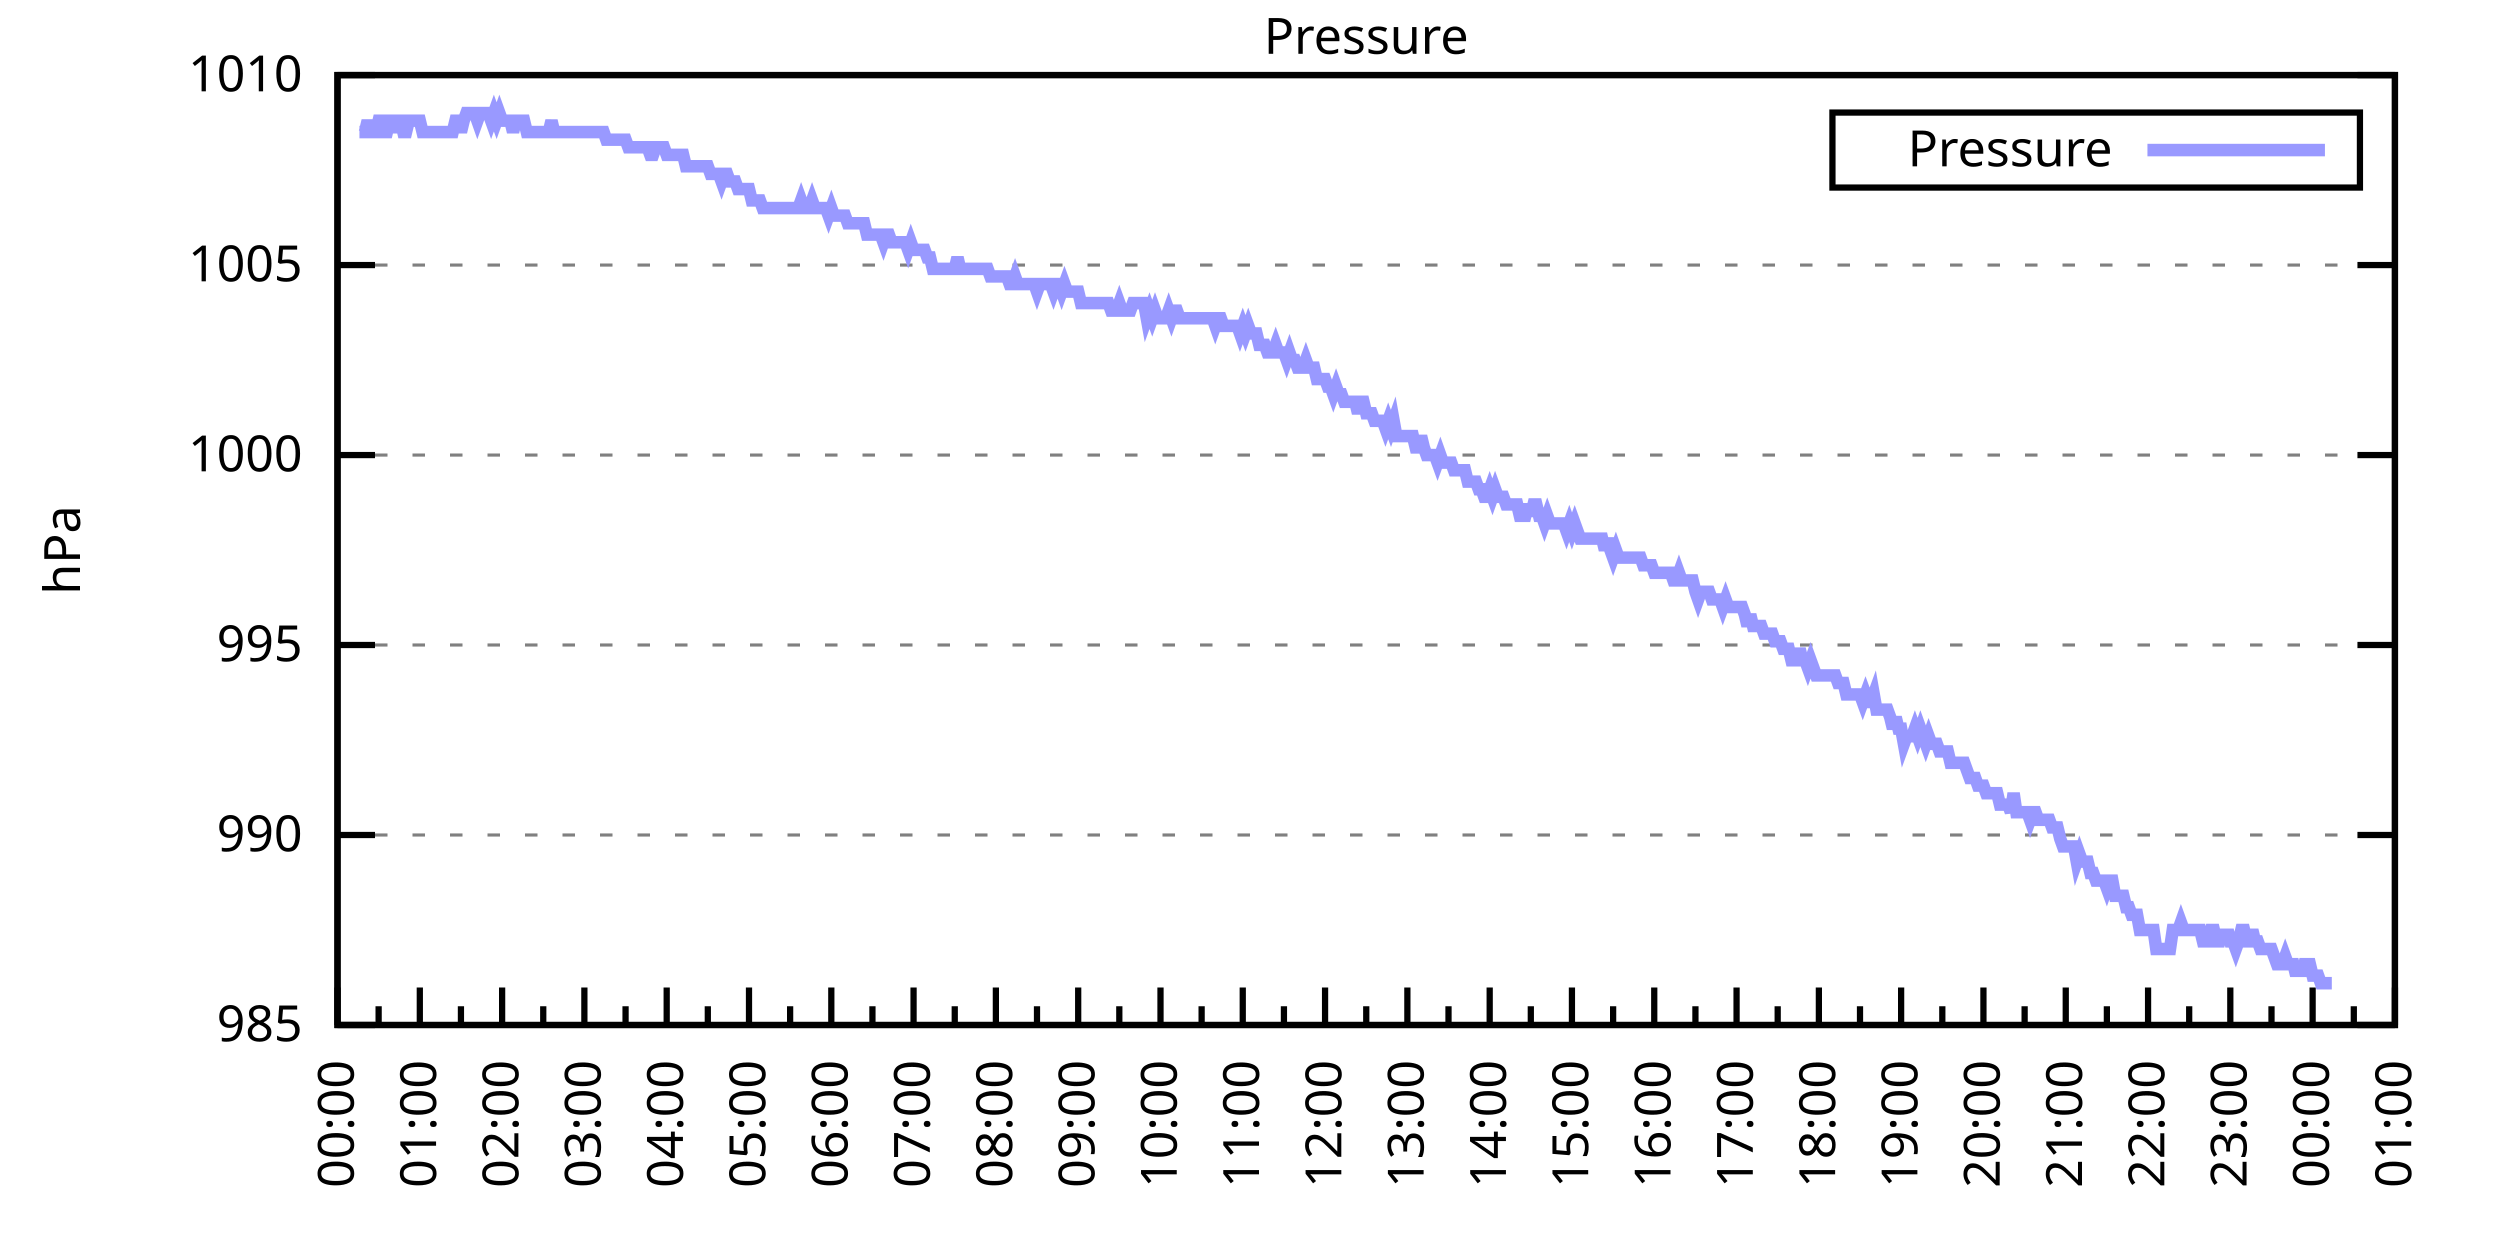
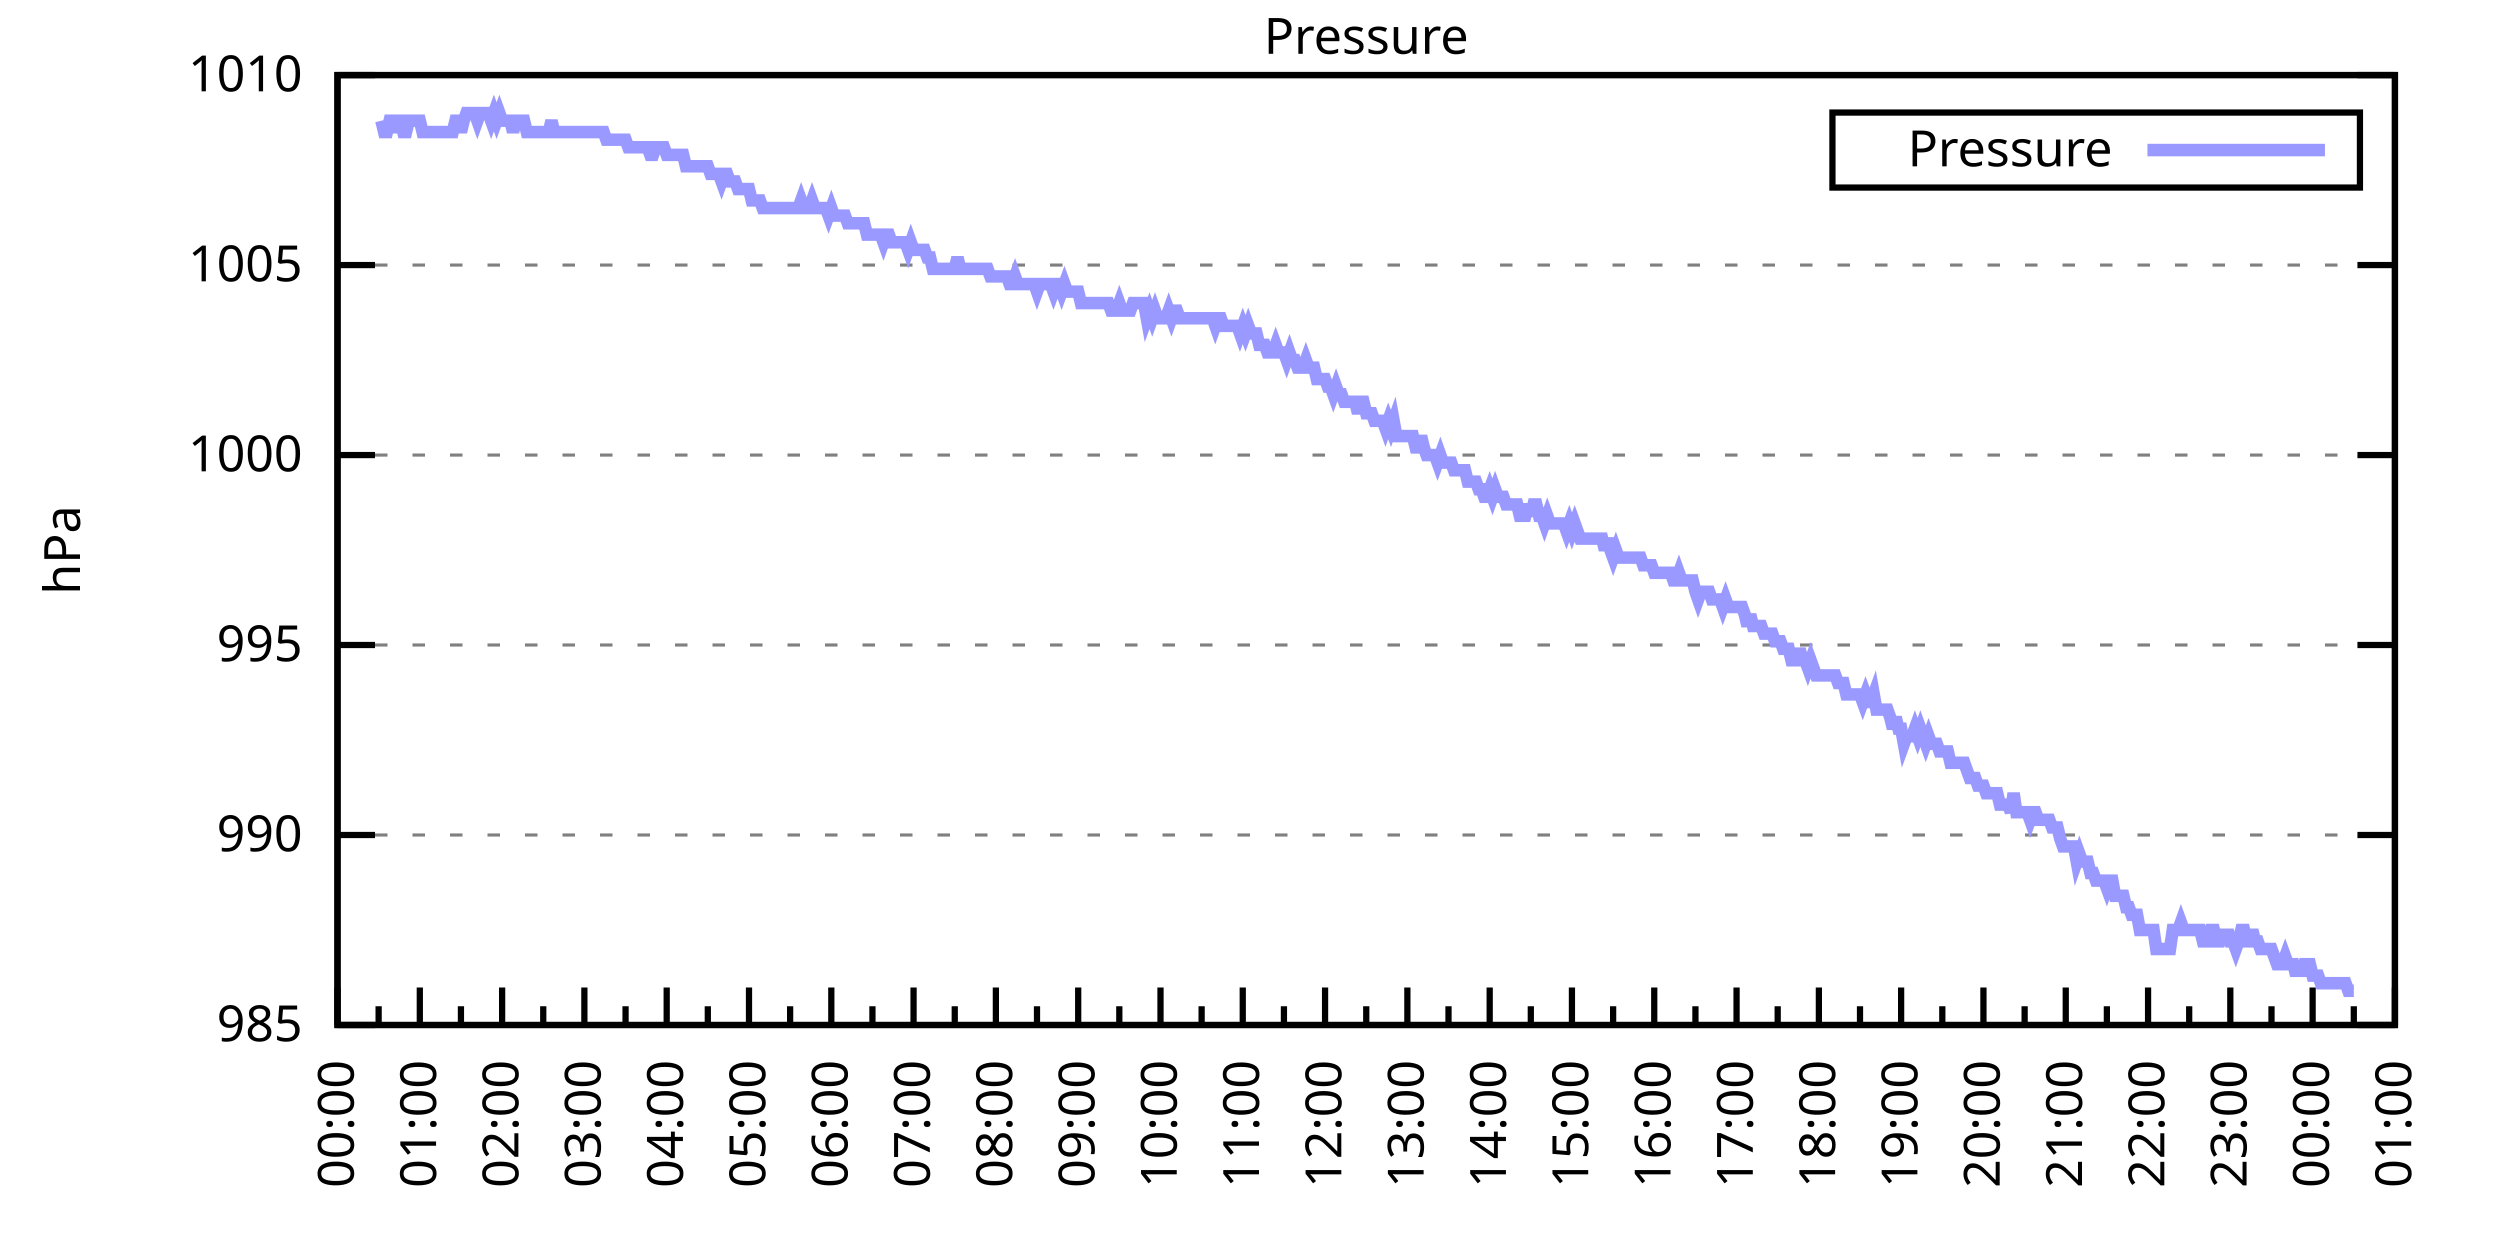
<svg xmlns="http://www.w3.org/2000/svg" xmlns:xlink="http://www.w3.org/1999/xlink" width="400" height="200" viewBox="0 0 400 200">
  <g id="gnuplot_canvas">
    <rect x="0" y="0" width="400" height="200" fill="none" />
    <defs>
      <circle id="gpDot" r="0.5" stroke-width="0.5" stroke="currentColor" />
      <path id="gpPt0" stroke-width="0.333" stroke="currentColor" d="M-1,0 h2 M0,-1 v2" />
      <path id="gpPt1" stroke-width="0.333" stroke="currentColor" d="M-1,-1 L1,1 M1,-1 L-1,1" />
      <path id="gpPt2" stroke-width="0.333" stroke="currentColor" d="M-1,0 L1,0 M0,-1 L0,1 M-1,-1 L1,1 M-1,1 L1,-1" />
      <rect id="gpPt3" stroke-width="0.333" stroke="currentColor" x="-1" y="-1" width="2" height="2" />
      <rect id="gpPt4" stroke-width="0.333" stroke="currentColor" fill="currentColor" x="-1" y="-1" width="2" height="2" />
      <circle id="gpPt5" stroke-width="0.333" stroke="currentColor" cx="0" cy="0" r="1" />
      <use xlink:href="#gpPt5" id="gpPt6" fill="currentColor" stroke="none" />
      <path id="gpPt7" stroke-width="0.333" stroke="currentColor" d="M0,-1.33 L-1.33,0.67 L1.33,0.67 z" />
      <use xlink:href="#gpPt7" id="gpPt8" fill="currentColor" stroke="none" />
      <use xlink:href="#gpPt7" id="gpPt9" stroke="currentColor" transform="rotate(180)" />
      <use xlink:href="#gpPt9" id="gpPt10" fill="currentColor" stroke="none" />
      <use xlink:href="#gpPt3" id="gpPt11" stroke="currentColor" transform="rotate(45)" />
      <use xlink:href="#gpPt11" id="gpPt12" fill="currentColor" stroke="none" />
      <path id="gpPt13" stroke-width="0.333" stroke="currentColor" d="M0,1.330 L1.265,0.411 L0.782,-1.067 L-0.782,-1.076 L-1.265,0.411 z" />
      <use xlink:href="#gpPt13" id="gpPt14" fill="currentColor" stroke="none" />
      <filter id="textbox" filterUnits="objectBoundingBox" x="0" y="0" height="1" width="1">
        <feFlood flood-color="white" flood-opacity="1" result="bgnd" />
        <feComposite in="SourceGraphic" in2="bgnd" operator="atop" />
      </filter>
      <filter id="greybox" filterUnits="objectBoundingBox" x="0" y="0" height="1" width="1">
        <feFlood flood-color="lightgrey" flood-opacity="1" result="grey" />
        <feComposite in="SourceGraphic" in2="grey" operator="atop" />
      </filter>
    </defs>
    <g fill="none" color="white" stroke="currentColor" stroke-width="1.00" stroke-linecap="butt" stroke-linejoin="miter">
</g>
    <g fill="none" color="black" stroke="currentColor" stroke-width="1.00" stroke-linecap="butt" stroke-linejoin="miter">
      <g stroke="none" shape-rendering="crispEdges">
        <polygon fill="rgb(255, 255, 255)" points="54.00,164.00 383.18,164.00 383.18,12.02 54.00,12.02 " />
      </g>
    </g>
    <g fill="none" color="black" stroke="currentColor" stroke-width="1.00" stroke-linecap="butt" stroke-linejoin="miter">
</g>
    <g fill="none" color="black" stroke="black" stroke-width="0.50" stroke-linecap="butt" stroke-linejoin="miter">
</g>
    <g fill="none" color="gray" stroke="currentColor" stroke-width="0.50" stroke-linecap="butt" stroke-linejoin="miter">
      <path stroke="gray" stroke-dasharray="2,4" class="gridline" d="M54.00,164.00 L383.19,164.00  " />
    </g>
    <g fill="none" color="gray" stroke="gray" stroke-width="1.00" stroke-linecap="butt" stroke-linejoin="miter">
</g>
    <g fill="none" color="black" stroke="currentColor" stroke-width="1.00" stroke-linecap="butt" stroke-linejoin="miter">
      <path stroke="black" d="M54.00,164.00 L60.00,164.00 M383.19,164.00 L377.19,164.00  " />
      <g transform="translate(48.40,166.60)" stroke="none" fill="black" font-family="Sans" font-size="8.00" text-anchor="end">
        <text>
          <tspan font-family="Sans"> 985</tspan>
        </text>
      </g>
    </g>
    <g fill="none" color="black" stroke="currentColor" stroke-width="1.00" stroke-linecap="butt" stroke-linejoin="miter">
</g>
    <g fill="none" color="black" stroke="black" stroke-width="0.50" stroke-linecap="butt" stroke-linejoin="miter">
</g>
    <g fill="none" color="gray" stroke="currentColor" stroke-width="0.50" stroke-linecap="butt" stroke-linejoin="miter">
      <path stroke="gray" stroke-dasharray="2,4" class="gridline" d="M54.00,133.60 L383.19,133.60  " />
    </g>
    <g fill="none" color="gray" stroke="gray" stroke-width="1.00" stroke-linecap="butt" stroke-linejoin="miter">
</g>
    <g fill="none" color="black" stroke="currentColor" stroke-width="1.00" stroke-linecap="butt" stroke-linejoin="miter">
      <path stroke="black" d="M54.00,133.60 L60.00,133.60 M383.19,133.60 L377.19,133.60  " />
      <g transform="translate(48.40,136.20)" stroke="none" fill="black" font-family="Sans" font-size="8.00" text-anchor="end">
        <text>
          <tspan font-family="Sans"> 990</tspan>
        </text>
      </g>
    </g>
    <g fill="none" color="black" stroke="currentColor" stroke-width="1.00" stroke-linecap="butt" stroke-linejoin="miter">
</g>
    <g fill="none" color="black" stroke="black" stroke-width="0.50" stroke-linecap="butt" stroke-linejoin="miter">
</g>
    <g fill="none" color="gray" stroke="currentColor" stroke-width="0.50" stroke-linecap="butt" stroke-linejoin="miter">
      <path stroke="gray" stroke-dasharray="2,4" class="gridline" d="M54.00,103.20 L383.19,103.20  " />
    </g>
    <g fill="none" color="gray" stroke="gray" stroke-width="1.00" stroke-linecap="butt" stroke-linejoin="miter">
</g>
    <g fill="none" color="black" stroke="currentColor" stroke-width="1.00" stroke-linecap="butt" stroke-linejoin="miter">
      <path stroke="black" d="M54.00,103.20 L60.00,103.20 M383.19,103.20 L377.19,103.20  " />
      <g transform="translate(48.40,105.80)" stroke="none" fill="black" font-family="Sans" font-size="8.00" text-anchor="end">
        <text>
          <tspan font-family="Sans"> 995</tspan>
        </text>
      </g>
    </g>
    <g fill="none" color="black" stroke="currentColor" stroke-width="1.00" stroke-linecap="butt" stroke-linejoin="miter">
</g>
    <g fill="none" color="black" stroke="black" stroke-width="0.50" stroke-linecap="butt" stroke-linejoin="miter">
</g>
    <g fill="none" color="gray" stroke="currentColor" stroke-width="0.50" stroke-linecap="butt" stroke-linejoin="miter">
      <path stroke="gray" stroke-dasharray="2,4" class="gridline" d="M54.00,72.81 L383.19,72.81  " />
    </g>
    <g fill="none" color="gray" stroke="gray" stroke-width="1.00" stroke-linecap="butt" stroke-linejoin="miter">
</g>
    <g fill="none" color="black" stroke="currentColor" stroke-width="1.00" stroke-linecap="butt" stroke-linejoin="miter">
      <path stroke="black" d="M54.00,72.81 L60.00,72.81 M383.19,72.81 L377.19,72.81  " />
      <g transform="translate(48.40,75.41)" stroke="none" fill="black" font-family="Sans" font-size="8.00" text-anchor="end">
        <text>
          <tspan font-family="Sans"> 1000</tspan>
        </text>
      </g>
    </g>
    <g fill="none" color="black" stroke="currentColor" stroke-width="1.00" stroke-linecap="butt" stroke-linejoin="miter">
</g>
    <g fill="none" color="black" stroke="black" stroke-width="0.50" stroke-linecap="butt" stroke-linejoin="miter">
</g>
    <g fill="none" color="gray" stroke="currentColor" stroke-width="0.50" stroke-linecap="butt" stroke-linejoin="miter">
      <path stroke="gray" stroke-dasharray="2,4" class="gridline" d="M54.00,42.41 L383.19,42.41  " />
    </g>
    <g fill="none" color="gray" stroke="gray" stroke-width="1.00" stroke-linecap="butt" stroke-linejoin="miter">
</g>
    <g fill="none" color="black" stroke="currentColor" stroke-width="1.00" stroke-linecap="butt" stroke-linejoin="miter">
      <path stroke="black" d="M54.00,42.41 L60.00,42.41 M383.19,42.41 L377.19,42.41  " />
      <g transform="translate(48.40,45.01)" stroke="none" fill="black" font-family="Sans" font-size="8.00" text-anchor="end">
        <text>
          <tspan font-family="Sans"> 1005</tspan>
        </text>
      </g>
    </g>
    <g fill="none" color="black" stroke="currentColor" stroke-width="1.00" stroke-linecap="butt" stroke-linejoin="miter">
</g>
    <g fill="none" color="black" stroke="black" stroke-width="0.50" stroke-linecap="butt" stroke-linejoin="miter">
</g>
    <g fill="none" color="gray" stroke="currentColor" stroke-width="0.50" stroke-linecap="butt" stroke-linejoin="miter">
      <path stroke="gray" stroke-dasharray="2,4" class="gridline" d="M54.00,12.01 L383.19,12.01  " />
    </g>
    <g fill="none" color="gray" stroke="gray" stroke-width="1.00" stroke-linecap="butt" stroke-linejoin="miter">
</g>
    <g fill="none" color="black" stroke="currentColor" stroke-width="1.00" stroke-linecap="butt" stroke-linejoin="miter">
      <path stroke="black" d="M54.00,12.01 L60.00,12.01 M383.19,12.01 L377.19,12.01  " />
      <g transform="translate(48.40,14.61)" stroke="none" fill="black" font-family="Sans" font-size="8.00" text-anchor="end">
        <text>
          <tspan font-family="Sans"> 1010</tspan>
        </text>
      </g>
    </g>
    <g fill="none" color="black" stroke="currentColor" stroke-width="1.00" stroke-linecap="butt" stroke-linejoin="miter">
      <path stroke="black" d="M54.00,164.00 L54.00,158.00  " />
      <g transform="translate(56.60,169.60) rotate(270)" stroke="none" fill="black" font-family="Sans" font-size="8.00" text-anchor="end">
        <text>
          <tspan font-family="Sans">00:00</tspan>
        </text>
      </g>
    </g>
    <g fill="none" color="black" stroke="currentColor" stroke-width="1.00" stroke-linecap="butt" stroke-linejoin="miter">
      <path stroke="black" d="M60.58,164.00 L60.58,161.00 M67.17,164.00 L67.17,158.00  " />
      <g transform="translate(69.77,169.60) rotate(270)" stroke="none" fill="black" font-family="Sans" font-size="8.00" text-anchor="end">
        <text>
          <tspan font-family="Sans">01:00</tspan>
        </text>
      </g>
    </g>
    <g fill="none" color="black" stroke="currentColor" stroke-width="1.00" stroke-linecap="butt" stroke-linejoin="miter">
      <path stroke="black" d="M73.75,164.00 L73.75,161.00 M80.34,164.00 L80.34,158.00  " />
      <g transform="translate(82.94,169.60) rotate(270)" stroke="none" fill="black" font-family="Sans" font-size="8.00" text-anchor="end">
        <text>
          <tspan font-family="Sans">02:00</tspan>
        </text>
      </g>
    </g>
    <g fill="none" color="black" stroke="currentColor" stroke-width="1.00" stroke-linecap="butt" stroke-linejoin="miter">
      <path stroke="black" d="M86.92,164.00 L86.92,161.00 M93.50,164.00 L93.50,158.00  " />
      <g transform="translate(96.10,169.60) rotate(270)" stroke="none" fill="black" font-family="Sans" font-size="8.00" text-anchor="end">
        <text>
          <tspan font-family="Sans">03:00</tspan>
        </text>
      </g>
    </g>
    <g fill="none" color="black" stroke="currentColor" stroke-width="1.00" stroke-linecap="butt" stroke-linejoin="miter">
      <path stroke="black" d="M100.09,164.00 L100.09,161.00 M106.67,164.00 L106.67,158.00  " />
      <g transform="translate(109.27,169.60) rotate(270)" stroke="none" fill="black" font-family="Sans" font-size="8.00" text-anchor="end">
        <text>
          <tspan font-family="Sans">04:00</tspan>
        </text>
      </g>
    </g>
    <g fill="none" color="black" stroke="currentColor" stroke-width="1.00" stroke-linecap="butt" stroke-linejoin="miter">
      <path stroke="black" d="M113.25,164.00 L113.25,161.00 M119.84,164.00 L119.84,158.00  " />
      <g transform="translate(122.44,169.60) rotate(270)" stroke="none" fill="black" font-family="Sans" font-size="8.00" text-anchor="end">
        <text>
          <tspan font-family="Sans">05:00</tspan>
        </text>
      </g>
    </g>
    <g fill="none" color="black" stroke="currentColor" stroke-width="1.00" stroke-linecap="butt" stroke-linejoin="miter">
      <path stroke="black" d="M126.42,164.00 L126.42,161.00 M133.01,164.00 L133.01,158.00  " />
      <g transform="translate(135.61,169.60) rotate(270)" stroke="none" fill="black" font-family="Sans" font-size="8.00" text-anchor="end">
        <text>
          <tspan font-family="Sans">06:00</tspan>
        </text>
      </g>
    </g>
    <g fill="none" color="black" stroke="currentColor" stroke-width="1.00" stroke-linecap="butt" stroke-linejoin="miter">
      <path stroke="black" d="M139.59,164.00 L139.59,161.00 M146.17,164.00 L146.17,158.00  " />
      <g transform="translate(148.77,169.60) rotate(270)" stroke="none" fill="black" font-family="Sans" font-size="8.00" text-anchor="end">
        <text>
          <tspan font-family="Sans">07:00</tspan>
        </text>
      </g>
    </g>
    <g fill="none" color="black" stroke="currentColor" stroke-width="1.00" stroke-linecap="butt" stroke-linejoin="miter">
      <path stroke="black" d="M152.76,164.00 L152.76,161.00 M159.34,164.00 L159.34,158.00  " />
      <g transform="translate(161.94,169.60) rotate(270)" stroke="none" fill="black" font-family="Sans" font-size="8.00" text-anchor="end">
        <text>
          <tspan font-family="Sans">08:00</tspan>
        </text>
      </g>
    </g>
    <g fill="none" color="black" stroke="currentColor" stroke-width="1.00" stroke-linecap="butt" stroke-linejoin="miter">
      <path stroke="black" d="M165.92,164.00 L165.92,161.00 M172.51,164.00 L172.51,158.00  " />
      <g transform="translate(175.11,169.60) rotate(270)" stroke="none" fill="black" font-family="Sans" font-size="8.00" text-anchor="end">
        <text>
          <tspan font-family="Sans">09:00</tspan>
        </text>
      </g>
    </g>
    <g fill="none" color="black" stroke="currentColor" stroke-width="1.00" stroke-linecap="butt" stroke-linejoin="miter">
      <path stroke="black" d="M179.09,164.00 L179.09,161.00 M185.68,164.00 L185.68,158.00  " />
      <g transform="translate(188.28,169.60) rotate(270)" stroke="none" fill="black" font-family="Sans" font-size="8.00" text-anchor="end">
        <text>
          <tspan font-family="Sans">10:00</tspan>
        </text>
      </g>
    </g>
    <g fill="none" color="black" stroke="currentColor" stroke-width="1.00" stroke-linecap="butt" stroke-linejoin="miter">
      <path stroke="black" d="M192.26,164.00 L192.26,161.00 M198.84,164.00 L198.84,158.00  " />
      <g transform="translate(201.44,169.60) rotate(270)" stroke="none" fill="black" font-family="Sans" font-size="8.00" text-anchor="end">
        <text>
          <tspan font-family="Sans">11:00</tspan>
        </text>
      </g>
    </g>
    <g fill="none" color="black" stroke="currentColor" stroke-width="1.00" stroke-linecap="butt" stroke-linejoin="miter">
      <path stroke="black" d="M205.43,164.00 L205.43,161.00 M212.01,164.00 L212.01,158.00  " />
      <g transform="translate(214.61,169.60) rotate(270)" stroke="none" fill="black" font-family="Sans" font-size="8.00" text-anchor="end">
        <text>
          <tspan font-family="Sans">12:00</tspan>
        </text>
      </g>
    </g>
    <g fill="none" color="black" stroke="currentColor" stroke-width="1.00" stroke-linecap="butt" stroke-linejoin="miter">
      <path stroke="black" d="M218.60,164.00 L218.60,161.00 M225.18,164.00 L225.18,158.00  " />
      <g transform="translate(227.78,169.60) rotate(270)" stroke="none" fill="black" font-family="Sans" font-size="8.00" text-anchor="end">
        <text>
          <tspan font-family="Sans">13:00</tspan>
        </text>
      </g>
    </g>
    <g fill="none" color="black" stroke="currentColor" stroke-width="1.00" stroke-linecap="butt" stroke-linejoin="miter">
      <path stroke="black" d="M231.76,164.00 L231.76,161.00 M238.35,164.00 L238.35,158.00  " />
      <g transform="translate(240.95,169.60) rotate(270)" stroke="none" fill="black" font-family="Sans" font-size="8.00" text-anchor="end">
        <text>
          <tspan font-family="Sans">14:00</tspan>
        </text>
      </g>
    </g>
    <g fill="none" color="black" stroke="currentColor" stroke-width="1.00" stroke-linecap="butt" stroke-linejoin="miter">
      <path stroke="black" d="M244.93,164.00 L244.93,161.00 M251.51,164.00 L251.51,158.00  " />
      <g transform="translate(254.11,169.60) rotate(270)" stroke="none" fill="black" font-family="Sans" font-size="8.00" text-anchor="end">
        <text>
          <tspan font-family="Sans">15:00</tspan>
        </text>
      </g>
    </g>
    <g fill="none" color="black" stroke="currentColor" stroke-width="1.00" stroke-linecap="butt" stroke-linejoin="miter">
      <path stroke="black" d="M258.10,164.00 L258.10,161.00 M264.68,164.00 L264.68,158.00  " />
      <g transform="translate(267.28,169.60) rotate(270)" stroke="none" fill="black" font-family="Sans" font-size="8.00" text-anchor="end">
        <text>
          <tspan font-family="Sans">16:00</tspan>
        </text>
      </g>
    </g>
    <g fill="none" color="black" stroke="currentColor" stroke-width="1.00" stroke-linecap="butt" stroke-linejoin="miter">
      <path stroke="black" d="M271.27,164.00 L271.27,161.00 M277.85,164.00 L277.85,158.00  " />
      <g transform="translate(280.45,169.60) rotate(270)" stroke="none" fill="black" font-family="Sans" font-size="8.00" text-anchor="end">
        <text>
          <tspan font-family="Sans">17:00</tspan>
        </text>
      </g>
    </g>
    <g fill="none" color="black" stroke="currentColor" stroke-width="1.00" stroke-linecap="butt" stroke-linejoin="miter">
      <path stroke="black" d="M284.43,164.00 L284.43,161.00 M291.02,164.00 L291.02,158.00  " />
      <g transform="translate(293.62,169.60) rotate(270)" stroke="none" fill="black" font-family="Sans" font-size="8.00" text-anchor="end">
        <text>
          <tspan font-family="Sans">18:00</tspan>
        </text>
      </g>
    </g>
    <g fill="none" color="black" stroke="currentColor" stroke-width="1.00" stroke-linecap="butt" stroke-linejoin="miter">
      <path stroke="black" d="M297.60,164.00 L297.60,161.00 M304.18,164.00 L304.18,158.00  " />
      <g transform="translate(306.78,169.60) rotate(270)" stroke="none" fill="black" font-family="Sans" font-size="8.00" text-anchor="end">
        <text>
          <tspan font-family="Sans">19:00</tspan>
        </text>
      </g>
    </g>
    <g fill="none" color="black" stroke="currentColor" stroke-width="1.00" stroke-linecap="butt" stroke-linejoin="miter">
      <path stroke="black" d="M310.77,164.00 L310.77,161.00 M317.35,164.00 L317.35,158.00  " />
      <g transform="translate(319.95,169.60) rotate(270)" stroke="none" fill="black" font-family="Sans" font-size="8.00" text-anchor="end">
        <text>
          <tspan font-family="Sans">20:00</tspan>
        </text>
      </g>
    </g>
    <g fill="none" color="black" stroke="currentColor" stroke-width="1.00" stroke-linecap="butt" stroke-linejoin="miter">
      <path stroke="black" d="M323.94,164.00 L323.94,161.00 M330.52,164.00 L330.52,158.00  " />
      <g transform="translate(333.12,169.60) rotate(270)" stroke="none" fill="black" font-family="Sans" font-size="8.00" text-anchor="end">
        <text>
          <tspan font-family="Sans">21:00</tspan>
        </text>
      </g>
    </g>
    <g fill="none" color="black" stroke="currentColor" stroke-width="1.00" stroke-linecap="butt" stroke-linejoin="miter">
      <path stroke="black" d="M337.10,164.00 L337.10,161.00 M343.69,164.00 L343.69,158.00  " />
      <g transform="translate(346.29,169.60) rotate(270)" stroke="none" fill="black" font-family="Sans" font-size="8.00" text-anchor="end">
        <text>
          <tspan font-family="Sans">22:00</tspan>
        </text>
      </g>
    </g>
    <g fill="none" color="black" stroke="currentColor" stroke-width="1.00" stroke-linecap="butt" stroke-linejoin="miter">
      <path stroke="black" d="M350.27,164.00 L350.27,161.00 M356.85,164.00 L356.85,158.00  " />
      <g transform="translate(359.45,169.60) rotate(270)" stroke="none" fill="black" font-family="Sans" font-size="8.00" text-anchor="end">
        <text>
          <tspan font-family="Sans">23:00</tspan>
        </text>
      </g>
    </g>
    <g fill="none" color="black" stroke="currentColor" stroke-width="1.00" stroke-linecap="butt" stroke-linejoin="miter">
      <path stroke="black" d="M363.44,164.00 L363.44,161.00 M370.02,164.00 L370.02,158.00  " />
      <g transform="translate(372.62,169.60) rotate(270)" stroke="none" fill="black" font-family="Sans" font-size="8.00" text-anchor="end">
        <text>
          <tspan font-family="Sans">00:00</tspan>
        </text>
      </g>
    </g>
    <g fill="none" color="black" stroke="currentColor" stroke-width="1.00" stroke-linecap="butt" stroke-linejoin="miter">
      <path stroke="black" d="M376.61,164.00 L376.61,161.00 M383.19,164.00 L383.19,158.00  " />
      <g transform="translate(385.79,169.60) rotate(270)" stroke="none" fill="black" font-family="Sans" font-size="8.00" text-anchor="end">
        <text>
          <tspan font-family="Sans">01:00</tspan>
        </text>
      </g>
    </g>
    <g fill="none" color="black" stroke="currentColor" stroke-width="1.00" stroke-linecap="butt" stroke-linejoin="miter">
</g>
    <g fill="none" color="black" stroke="currentColor" stroke-width="1.00" stroke-linecap="butt" stroke-linejoin="miter">
      <path stroke="black" d="M54.00,12.01 L54.00,164.00 L383.19,164.00 L383.19,12.01 L54.00,12.01 Z  " />
    </g>
    <g fill="none" color="black" stroke="currentColor" stroke-width="1.00" stroke-linecap="butt" stroke-linejoin="miter">
      <g transform="translate(12.80,88.01) rotate(270)" stroke="none" fill="black" font-family="Sans" font-size="8.00" text-anchor="middle">
        <text>
          <tspan font-family="Sans">hPa</tspan>
        </text>
      </g>
    </g>
    <g fill="none" color="black" stroke="currentColor" stroke-width="1.00" stroke-linecap="butt" stroke-linejoin="miter">
</g>
    <g fill="none" color="black" stroke="currentColor" stroke-width="1.00" stroke-linecap="butt" stroke-linejoin="miter">
      <path stroke="black" d="M293.19,30.01 L293.19,18.01 L377.59,18.01 L377.59,30.01 L293.19,30.01 Z  " />
    </g>
    <g id="Pressure_plot_1">
      <g fill="none" color="white" stroke="black" stroke-width="2.00" stroke-linecap="butt" stroke-linejoin="miter">
</g>
      <g fill="none" color="black" stroke="currentColor" stroke-width="2.00" stroke-linecap="butt" stroke-linejoin="miter">
        <g transform="translate(337.99,26.61)" stroke="none" fill="black" font-family="Sans" font-size="8.00" text-anchor="end">
          <text>
            <tspan font-family="Sans">Pressure</tspan>
          </text>
        </g>
      </g>
      <g fill="none" color="black" stroke="currentColor" stroke-width="2.00" stroke-linecap="butt" stroke-linejoin="miter">
-         <path stroke="rgb(153, 153, 255)" d="M343.59,24.01 L371.99,24.01 M57.51,21.13 L57.95,21.13 L58.39,21.13 L58.83,19.31 L59.27,21.13 L59.71,21.13   L60.14,21.13 L60.58,19.31 L61.02,19.31 L61.46,21.13 L61.90,21.13 L62.34,19.31 L62.78,19.31 L63.22,21.13   L63.66,19.31 L64.10,19.31 L64.53,21.13 L64.97,21.13 L65.41,19.31 L65.85,19.31 L66.29,19.31 L66.73,19.31   L67.17,19.31 L67.61,21.13 L68.05,21.13 L68.48,21.13 L68.92,21.13 L69.36,21.13 L69.80,21.13 L70.24,21.13   L70.68,21.13 L71.12,21.13 L71.56,21.13 L72.00,21.13 L72.43,21.13 L72.87,19.31 L73.31,19.31 L73.75,21.13   L74.19,19.31 L74.63,18.09 L75.07,18.09 L75.51,18.09 L75.95,18.09 L76.38,19.31 L76.82,18.09 L77.26,18.09   L77.70,18.09 L78.14,18.09 L78.58,19.31 L79.02,18.09 L79.46,19.31 L79.90,18.09 L80.34,19.31 L80.77,19.31   L81.21,19.31 L81.65,19.31 L82.09,21.13 L82.53,19.31 L82.97,19.31 L83.41,19.31 L83.85,19.31 L84.29,21.13   L84.72,21.13 L85.16,21.13 L85.60,21.13 L86.04,21.13 L86.48,21.13 L86.92,21.13 L87.36,21.13 L87.80,21.13   L88.24,19.31 L88.67,21.13 L89.11,21.13 L89.55,21.13 L89.99,21.13 L90.43,21.13 L90.87,21.13 L91.31,21.13   L91.75,21.13 L92.19,21.13 L92.62,21.13 L93.06,21.13 L93.50,21.13 L93.94,21.13 L94.38,21.13 L94.82,21.13   L95.26,21.13 L95.70,21.13 L96.14,21.13 L96.58,21.13 L97.01,22.35 L97.45,22.35 L97.89,22.35 L98.33,22.35   L98.77,22.35 L99.21,22.35 L99.65,22.35 L100.09,22.35 L100.53,23.56 L100.96,23.56 L101.40,23.56 L101.84,23.56   L102.28,23.56 L102.72,23.56 L103.16,23.56 L103.60,23.56 L104.04,24.78 L104.48,24.78 L104.91,23.56 L105.35,23.56   L105.79,23.56 L106.23,23.56 L106.67,24.78 L107.11,24.78 L107.55,24.78 L107.99,24.78 L108.43,24.78 L108.87,24.78   L109.30,24.78 L109.74,26.60 L110.18,26.60 L110.62,26.60 L111.06,26.60 L111.50,26.60 L111.94,26.60 L112.38,26.60   L112.82,26.60 L113.25,26.60 L113.69,27.82 L114.13,27.82 L114.57,27.82 L115.01,27.82 L115.45,29.03 L115.89,27.82   L116.33,27.82 L116.77,29.03 L117.20,29.03 L117.64,29.03 L118.08,30.25 L118.52,30.25 L118.96,30.25 L119.40,30.25   L119.84,30.25 L120.28,32.07 L120.72,32.07 L121.15,32.07 L121.59,32.07 L122.03,33.29 L122.47,33.29 L122.91,33.29   L123.35,33.29 L123.79,33.29 L124.23,33.29 L124.67,33.29 L125.11,33.29 L125.54,33.29 L125.98,33.29 L126.42,33.29   L126.86,33.29 L127.30,33.29 L127.74,33.29 L128.18,32.07 L128.62,33.29 L129.06,33.29 L129.49,33.29 L129.93,32.07   L130.37,33.29 L130.81,33.29 L131.25,33.29 L131.69,33.29 L132.13,33.29 L132.57,34.50 L133.01,33.29 L133.44,34.50   L133.88,34.50 L134.32,34.50 L134.76,34.50 L135.20,34.50 L135.64,35.72 L136.08,35.72 L136.52,35.72 L136.96,35.72   L137.39,35.72 L137.83,35.72 L138.27,35.72 L138.71,37.54 L139.15,37.54 L139.59,37.54 L140.03,37.54 L140.47,37.54   L140.91,37.54 L141.35,38.76 L141.78,37.54 L142.22,37.54 L142.66,38.76 L143.10,38.76 L143.54,38.76 L143.98,38.76   L144.42,38.76 L144.86,38.76 L145.30,39.98 L145.73,38.76 L146.17,39.98 L146.61,39.98 L147.05,39.98 L147.49,39.98   L147.93,39.98 L148.37,41.19 L148.81,41.19 L149.25,43.02 L149.68,43.02 L150.12,43.02 L150.56,43.02 L151.00,43.02   L151.44,43.02 L151.88,43.02 L152.32,43.02 L152.76,43.02 L153.20,41.19 L153.63,43.02 L154.07,43.02 L154.51,43.02   L154.95,43.02 L155.39,43.02 L155.83,43.02 L156.27,43.02 L156.71,43.02 L157.15,43.02 L157.59,43.02 L158.02,43.02   L158.46,44.23 L158.90,44.23 L159.34,44.23 L159.78,44.23 L160.22,44.23 L160.66,44.23 L161.10,44.23 L161.54,45.45   L161.97,45.45 L162.41,44.23 L162.85,45.45 L163.29,45.45 L163.73,45.45 L164.17,45.45 L164.61,45.45 L165.05,45.45   L165.49,45.45 L165.92,46.66 L166.36,45.45 L166.80,45.45 L167.24,45.45 L167.68,45.45 L168.12,45.45 L168.56,46.66   L169.00,45.45 L169.44,45.45 L169.87,46.66 L170.31,45.45 L170.75,46.66 L171.19,46.66 L171.63,46.66 L172.07,46.66   L172.51,46.66 L172.95,48.49 L173.39,48.49 L173.83,48.49 L174.26,48.49 L174.70,48.49 L175.14,48.49 L175.58,48.49   L176.02,48.49 L176.46,48.49 L176.90,48.49 L177.34,48.49 L177.78,49.70 L178.21,49.70 L178.65,49.70 L179.09,48.49   L179.53,49.70 L179.97,49.70 L180.41,49.70 L180.85,49.70 L181.29,48.49 L181.73,48.49 L182.16,48.49 L182.60,48.49   L183.04,48.49 L183.48,50.92 L183.92,49.70 L184.36,50.92 L184.80,49.70 L185.24,50.92 L185.68,50.92 L186.11,50.92   L186.55,50.92 L186.99,49.70 L187.43,50.92 L187.87,49.70 L188.31,49.70 L188.75,50.92 L189.19,50.92 L189.63,50.92   L190.07,50.92 L190.50,50.92 L190.94,50.92 L191.38,50.92 L191.82,50.92 L192.26,50.92 L192.70,50.92 L193.14,50.92   L193.58,50.92 L194.02,50.92 L194.45,52.14 L194.89,50.92 L195.33,50.92 L195.77,52.14 L196.21,52.14 L196.65,52.14   L197.09,52.14 L197.53,52.14 L197.97,52.14 L198.40,53.35 L198.84,52.14 L199.28,53.35 L199.72,52.14 L200.16,53.35   L200.60,53.35 L201.04,53.35 L201.48,55.18 L201.92,55.18 L202.35,55.18 L202.79,56.39 L203.23,56.39 L203.67,56.39   L204.11,55.18 L204.55,56.39 L204.99,56.39 L205.43,56.39 L205.87,57.61 L206.31,56.39 L206.74,57.61 L207.18,57.61   L207.62,58.82 L208.06,58.82 L208.50,58.82 L208.94,57.61 L209.38,58.82 L209.82,58.82 L210.26,58.82 L210.69,60.65   L211.13,60.65 L211.57,60.65 L212.01,60.65 L212.45,61.86 L212.89,61.86 L213.33,63.08 L213.77,61.86 L214.21,63.08   L214.64,63.08 L215.08,64.29 L215.52,64.29 L215.96,64.29 L216.40,64.29 L216.84,64.29 L217.28,66.12 L217.72,64.29   L218.16,64.29 L218.60,66.12 L219.03,66.12 L219.47,66.12 L219.91,67.33 L220.35,67.33 L220.79,67.33 L221.23,67.33   L221.67,68.55 L222.11,67.33 L222.55,68.55 L222.98,67.33 L223.42,69.77 L223.86,69.77 L224.30,69.77 L224.74,69.77   L225.18,69.77 L225.62,69.77 L226.06,69.77 L226.50,71.59 L226.93,71.59 L227.37,69.77 L227.81,71.59 L228.25,72.81   L228.69,72.81 L229.13,72.81 L229.57,72.81 L230.01,74.02 L230.45,72.81 L230.88,74.02 L231.32,74.02 L231.76,74.02   L232.20,74.02 L232.64,75.24 L233.08,75.24 L233.52,75.24 L233.96,75.24 L234.40,75.24 L234.84,77.06 L235.27,77.06   L235.71,77.06 L236.15,77.06 L236.59,78.28 L237.03,78.28 L237.47,79.49 L237.91,79.49 L238.35,78.28 L238.79,79.49   L239.22,78.28 L239.66,79.49 L240.10,79.49 L240.54,79.49 L240.98,80.71 L241.42,80.71 L241.86,80.71 L242.30,80.71   L242.74,80.71 L243.17,82.53 L243.61,82.53 L244.05,82.53 L244.49,80.71 L244.93,82.53 L245.37,80.71 L245.81,80.71   L246.25,82.53 L246.69,82.53 L247.12,83.75 L247.56,82.53 L248.00,83.75 L248.44,83.75 L248.88,83.75 L249.32,83.75   L249.76,83.75 L250.20,83.75 L250.64,84.97 L251.08,83.75 L251.51,84.97 L251.95,83.75 L252.39,84.97 L252.83,86.18   L253.27,86.18 L253.71,86.18 L254.15,86.18 L254.59,86.18 L255.03,86.18 L255.46,86.18 L255.90,86.18 L256.34,86.18   L256.78,88.00 L257.22,86.18 L257.66,88.00 L258.10,89.22 L258.54,88.00 L258.98,89.22 L259.41,89.22 L259.85,89.22   L260.29,89.22 L260.73,89.22 L261.17,89.22 L261.61,89.22 L262.05,89.22 L262.49,89.22 L262.93,90.44 L263.36,90.44   L263.80,90.44 L264.24,90.44 L264.68,91.65 L265.12,91.65 L265.56,91.65 L266.00,91.65 L266.44,91.65 L266.88,91.65   L267.32,91.65 L267.75,92.87 L268.19,92.87 L268.63,91.65 L269.07,92.87 L269.51,92.87 L269.95,92.87 L270.39,92.87   L270.83,92.87 L271.27,94.69 L271.70,95.91 L272.14,94.69 L272.58,94.69 L273.02,94.69 L273.46,94.69 L273.90,95.91   L274.34,95.91 L274.78,95.91 L275.22,95.91 L275.65,97.12 L276.09,95.91 L276.53,97.12 L276.97,97.12 L277.41,97.12   L277.85,97.12 L278.29,97.12 L278.73,97.12 L279.17,98.34 L279.60,100.16 L280.04,98.34 L280.48,100.16 L280.92,100.16   L281.36,100.16 L281.80,100.16 L282.24,101.38 L282.68,101.38 L283.12,101.38 L283.56,101.38 L283.99,102.60 L284.43,102.60   L284.87,102.60 L285.31,103.81 L285.75,103.81 L286.19,103.81 L286.63,105.64 L287.07,105.64 L287.51,105.64 L287.94,103.81   L288.38,105.64 L288.82,105.64 L289.26,106.85 L289.70,105.64 L290.14,106.85 L290.58,108.07 L291.02,108.07 L291.46,108.07   L291.89,108.07 L292.33,108.07 L292.77,108.07 L293.21,108.07 L293.65,108.07 L294.09,109.28 L294.53,109.28 L294.97,109.28   L295.41,111.11 L295.84,111.11 L296.28,111.11 L296.72,111.11 L297.16,111.11 L297.60,111.11 L298.04,112.32 L298.48,111.11   L298.92,112.32 L299.36,112.32 L299.80,111.11 L300.23,113.54 L300.67,113.54 L301.11,113.54 L301.55,113.54 L301.99,113.54   L302.43,114.76 L302.87,116.58 L303.31,114.76 L303.75,116.58 L304.18,116.58 L304.62,119.01 L305.06,117.80 L305.50,117.80   L305.94,117.80 L306.38,116.58 L306.82,117.80 L307.26,116.58 L307.70,117.80 L308.13,119.01 L308.57,117.80 L309.01,119.01   L309.45,119.01 L309.89,119.01 L310.33,120.23 L310.77,120.23 L311.21,120.23 L311.65,120.23 L312.08,122.05 L312.52,122.05   L312.96,122.05 L313.40,122.05 L313.84,122.05 L314.28,122.05 L314.72,123.27 L315.16,124.48 L315.60,124.48 L316.04,124.48   L316.47,125.70 L316.91,125.70 L317.35,125.70 L317.79,126.91 L318.23,126.91 L318.67,126.91 L319.11,126.91 L319.55,126.91   L319.99,128.74 L320.42,128.74 L320.86,128.74 L321.30,128.74 L321.74,129.95 L322.18,126.91 L322.62,129.95 L323.06,129.95   L323.50,129.95 L323.94,129.95 L324.37,129.95 L324.81,131.17 L325.25,129.95 L325.69,129.95 L326.13,131.17 L326.57,131.17   L327.01,131.17 L327.45,131.17 L327.89,131.17 L328.33,132.39 L328.76,132.39 L329.20,132.39 L329.64,134.21 L330.08,135.43   L330.52,135.43 L330.96,135.43 L331.40,135.43 L331.84,135.43 L332.28,137.86 L332.71,136.64 L333.15,137.86 L333.59,137.86   L334.03,137.86 L334.47,139.68 L334.91,139.68 L335.35,140.90 L335.79,140.90 L336.23,140.90 L336.66,140.90 L337.10,142.11   L337.54,140.90 L337.98,140.90 L338.42,143.33 L338.86,143.33 L339.30,143.33 L339.74,143.33 L340.18,145.15 L340.61,145.15   L341.05,146.37 L341.49,146.37 L341.93,146.37 L342.37,148.80 L342.81,148.80 L343.25,148.80 L343.69,148.80 L344.13,148.80   L344.57,148.80 L345.00,151.84 L345.44,151.84 L345.88,151.84 L346.32,151.84 L346.76,151.84 L347.20,151.84 L347.64,148.80   L348.08,148.80 L348.52,148.80 L348.95,147.59 L349.39,148.80 L349.83,148.80 L350.27,148.80 L350.71,148.80 L351.15,148.80   L351.59,148.80 L352.03,148.80 L352.47,150.62 L352.90,150.62 L353.34,150.62 L353.78,148.80 L354.22,148.80 L354.66,150.62   L355.10,150.62 L355.54,148.80 L355.98,150.62 L356.42,148.80 L356.85,150.62 L357.29,150.62 L357.73,151.84 L358.17,150.62   L358.61,148.80 L359.05,148.80 L359.49,150.62 L359.93,150.62 L360.37,148.80 L360.81,150.62 L361.24,150.62 L361.68,151.84   L362.12,151.84 L362.56,151.84 L363.00,151.84 L363.44,151.84 L363.88,153.06 L364.32,154.27 L364.76,154.27 L365.19,154.27   L365.63,153.06 L366.07,154.27 L366.51,154.27 L366.95,154.27 L367.39,156.10 L367.83,154.27 L368.27,156.10 L368.71,154.27   L369.14,154.27 L369.58,154.27 L370.02,156.10 L370.46,156.10 L370.90,156.10 L371.34,157.31 L371.78,157.31 L372.22,157.31   L372.66,157.31 L373.09,157.31  " />
+         <path stroke="rgb(153, 153, 255)" d="M343.59,24.01 L371.99,24.01 M61.02,19.31 L61.46,21.13 L61.90,21.13 L62.34,19.31 L62.78,19.31 L63.22,21.13   L63.66,19.31 L64.10,19.31 L64.53,21.13 L64.97,21.13 L65.41,19.31 L65.85,19.31 L66.29,19.31 L66.73,19.31   L67.17,19.31 L67.61,21.13 L68.05,21.13 L68.48,21.13 L68.92,21.13 L69.36,21.13 L69.80,21.13 L70.24,21.13   L70.68,21.13 L71.12,21.13 L71.56,21.13 L72.00,21.13 L72.43,21.13 L72.87,19.31 L73.31,19.31 L73.75,21.13   L74.19,19.31 L74.63,18.09 L75.07,18.09 L75.51,18.09 L75.95,18.09 L76.38,19.31 L76.82,18.09 L77.26,18.09   L77.70,18.09 L78.14,18.09 L78.58,19.31 L79.02,18.09 L79.46,19.31 L79.90,18.09 L80.34,19.31 L80.77,19.31   L81.21,19.31 L81.65,19.31 L82.09,21.13 L82.53,19.31 L82.97,19.31 L83.41,19.31 L83.85,19.31 L84.29,21.13   L84.72,21.13 L85.16,21.13 L85.60,21.13 L86.04,21.13 L86.48,21.13 L86.92,21.13 L87.36,21.13 L87.80,21.13   L88.24,19.31 L88.67,21.13 L89.11,21.13 L89.55,21.13 L89.99,21.13 L90.43,21.13 L90.87,21.13 L91.31,21.13   L91.75,21.13 L92.19,21.13 L92.62,21.13 L93.06,21.13 L93.50,21.13 L93.94,21.13 L94.38,21.13 L94.82,21.13   L95.26,21.13 L95.70,21.13 L96.14,21.13 L96.58,21.13 L97.01,22.35 L97.45,22.35 L97.89,22.35 L98.33,22.35   L98.77,22.35 L99.21,22.35 L99.65,22.35 L100.09,22.35 L100.53,23.56 L100.96,23.56 L101.40,23.56 L101.84,23.56   L102.28,23.56 L102.72,23.56 L103.16,23.56 L103.60,23.56 L104.04,24.78 L104.48,24.78 L104.91,23.56 L105.35,23.56   L105.79,23.56 L106.23,23.56 L106.67,24.78 L107.11,24.78 L107.55,24.78 L107.99,24.78 L108.43,24.78 L108.87,24.78   L109.30,24.78 L109.74,26.60 L110.18,26.60 L110.62,26.60 L111.06,26.60 L111.50,26.60 L111.94,26.60 L112.38,26.60   L112.82,26.60 L113.25,26.60 L113.69,27.82 L114.13,27.82 L114.57,27.82 L115.01,27.82 L115.45,29.03 L115.89,27.82   L116.33,27.82 L116.77,29.03 L117.20,29.03 L117.64,29.03 L118.08,30.25 L118.52,30.25 L118.96,30.25 L119.40,30.25   L119.84,30.25 L120.28,32.07 L120.72,32.07 L121.15,32.07 L121.59,32.07 L122.03,33.29 L122.47,33.29 L122.91,33.29   L123.35,33.29 L123.79,33.29 L124.23,33.29 L124.67,33.29 L125.11,33.29 L125.54,33.29 L125.98,33.29 L126.42,33.29   L126.86,33.29 L127.30,33.29 L127.74,33.29 L128.18,32.07 L128.62,33.29 L129.06,33.29 L129.49,33.29 L129.93,32.07   L130.37,33.29 L130.81,33.29 L131.25,33.29 L131.69,33.29 L132.13,33.29 L132.57,34.50 L133.01,33.29 L133.44,34.50   L133.88,34.50 L134.32,34.50 L134.76,34.50 L135.20,34.50 L135.64,35.72 L136.08,35.72 L136.52,35.72 L136.96,35.72   L137.39,35.72 L137.83,35.72 L138.27,35.72 L138.71,37.54 L139.15,37.54 L139.59,37.54 L140.03,37.54 L140.47,37.54   L140.91,37.54 L141.35,38.76 L141.78,37.54 L142.22,37.54 L142.66,38.76 L143.10,38.76 L143.54,38.76 L143.98,38.76   L144.42,38.76 L144.86,38.76 L145.30,39.98 L145.73,38.76 L146.17,39.98 L146.61,39.98 L147.05,39.98 L147.49,39.98   L147.93,39.98 L148.37,41.19 L148.81,41.19 L149.25,43.02 L149.68,43.02 L150.12,43.02 L150.56,43.02 L151.00,43.02   L151.44,43.02 L151.88,43.02 L152.32,43.02 L152.76,43.02 L153.20,41.19 L153.63,43.02 L154.07,43.02 L154.51,43.02   L154.95,43.02 L155.39,43.02 L155.83,43.02 L156.27,43.02 L156.71,43.02 L157.15,43.02 L157.59,43.02 L158.02,43.02   L158.46,44.23 L158.90,44.23 L159.34,44.23 L159.78,44.23 L160.22,44.23 L160.66,44.23 L161.10,44.23 L161.54,45.45   L161.97,45.45 L162.41,44.23 L162.85,45.45 L163.29,45.45 L163.73,45.45 L164.17,45.45 L164.61,45.45 L165.05,45.45   L165.49,45.45 L165.92,46.66 L166.36,45.45 L166.80,45.45 L167.24,45.45 L167.68,45.45 L168.12,45.45 L168.56,46.66   L169.00,45.45 L169.44,45.45 L169.87,46.66 L170.31,45.45 L170.75,46.66 L171.19,46.66 L171.63,46.66 L172.07,46.66   L172.51,46.66 L172.95,48.49 L173.39,48.49 L173.83,48.49 L174.26,48.49 L174.70,48.49 L175.14,48.49 L175.58,48.49   L176.02,48.49 L176.46,48.49 L176.90,48.49 L177.34,48.49 L177.78,49.70 L178.21,49.70 L178.65,49.70 L179.09,48.49   L179.53,49.70 L179.97,49.70 L180.41,49.70 L180.85,49.70 L181.29,48.49 L181.73,48.49 L182.16,48.49 L182.60,48.49   L183.04,48.49 L183.48,50.92 L183.92,49.70 L184.36,50.92 L184.80,49.70 L185.24,50.92 L185.68,50.92 L186.11,50.92   L186.55,50.92 L186.99,49.70 L187.43,50.92 L187.87,49.70 L188.31,49.70 L188.75,50.92 L189.19,50.92 L189.63,50.92   L190.07,50.92 L190.50,50.92 L190.94,50.92 L191.38,50.92 L191.82,50.92 L192.26,50.92 L192.70,50.92 L193.14,50.92   L193.58,50.92 L194.02,50.92 L194.45,52.14 L194.89,50.92 L195.33,50.92 L195.77,52.14 L196.21,52.14 L196.65,52.14   L197.09,52.14 L197.53,52.14 L197.97,52.14 L198.40,53.35 L198.84,52.14 L199.28,53.35 L199.72,52.14 L200.16,53.35   L200.60,53.35 L201.04,53.35 L201.48,55.18 L201.92,55.18 L202.35,55.18 L202.79,56.39 L203.23,56.39 L203.67,56.39   L204.11,55.18 L204.55,56.39 L204.99,56.39 L205.43,56.39 L205.87,57.61 L206.31,56.39 L206.74,57.61 L207.18,57.61   L207.62,58.82 L208.06,58.82 L208.50,58.82 L208.94,57.61 L209.38,58.82 L209.82,58.82 L210.26,58.82 L210.69,60.65   L211.13,60.65 L211.57,60.65 L212.01,60.65 L212.45,61.86 L212.89,61.86 L213.33,63.08 L213.77,61.86 L214.21,63.08   L214.64,63.08 L215.08,64.29 L215.52,64.29 L215.96,64.29 L216.40,64.29 L216.84,64.29 L217.28,66.12 L217.72,64.29   L218.16,64.29 L218.60,66.12 L219.03,66.12 L219.47,66.12 L219.91,67.33 L220.35,67.33 L220.79,67.33 L221.23,67.33   L221.67,68.55 L222.11,67.33 L222.55,68.55 L222.98,67.33 L223.42,69.77 L223.86,69.77 L224.30,69.77 L224.74,69.77   L225.18,69.77 L225.62,69.77 L226.06,69.77 L226.50,71.59 L226.93,71.59 L227.37,69.77 L227.81,71.59 L228.25,72.81   L228.69,72.81 L229.13,72.81 L229.57,72.81 L230.01,74.02 L230.45,72.81 L230.88,74.02 L231.32,74.02 L231.76,74.02   L232.20,74.02 L232.64,75.24 L233.08,75.24 L233.52,75.24 L233.96,75.24 L234.40,75.24 L234.84,77.06 L235.27,77.06   L235.71,77.06 L236.15,77.06 L236.59,78.28 L237.03,78.28 L237.47,79.49 L237.91,79.49 L238.35,78.28 L238.79,79.49   L239.22,78.28 L239.66,79.49 L240.10,79.49 L240.54,79.49 L240.98,80.71 L241.42,80.71 L241.86,80.71 L242.30,80.71   L242.74,80.71 L243.17,82.53 L243.61,82.53 L244.05,82.53 L244.49,80.71 L244.93,82.53 L245.37,80.71 L245.81,80.71   L246.25,82.53 L246.69,82.53 L247.12,83.75 L247.56,82.53 L248.00,83.75 L248.44,83.75 L248.88,83.75 L249.32,83.75   L249.76,83.75 L250.20,83.75 L250.64,84.97 L251.08,83.75 L251.51,84.97 L251.95,83.75 L252.39,84.97 L252.83,86.18   L253.27,86.18 L253.71,86.18 L254.15,86.18 L254.59,86.18 L255.03,86.18 L255.46,86.18 L255.90,86.18 L256.34,86.18   L256.78,88.00 L257.22,86.18 L257.66,88.00 L258.10,89.22 L258.54,88.00 L258.98,89.22 L259.41,89.22 L259.85,89.22   L260.29,89.22 L260.73,89.22 L261.17,89.22 L261.61,89.22 L262.05,89.22 L262.49,89.22 L262.93,90.44 L263.36,90.44   L263.80,90.44 L264.24,90.44 L264.68,91.65 L265.12,91.65 L265.56,91.65 L266.00,91.65 L266.44,91.65 L266.88,91.65   L267.32,91.65 L267.75,92.87 L268.19,92.87 L268.63,91.65 L269.07,92.87 L269.51,92.87 L269.95,92.87 L270.39,92.87   L270.83,92.87 L271.27,94.69 L271.70,95.91 L272.14,94.69 L272.58,94.69 L273.02,94.69 L273.46,94.69 L273.90,95.91   L274.34,95.91 L274.78,95.91 L275.22,95.91 L275.65,97.12 L276.09,95.91 L276.53,97.12 L276.97,97.12 L277.41,97.12   L277.85,97.12 L278.29,97.12 L278.73,97.12 L279.17,98.34 L279.60,100.16 L280.04,98.34 L280.48,100.16 L280.92,100.16   L281.36,100.16 L281.80,100.16 L282.24,101.38 L282.68,101.38 L283.12,101.38 L283.56,101.38 L283.99,102.60 L284.43,102.60   L284.87,102.60 L285.31,103.81 L285.75,103.81 L286.19,103.81 L286.63,105.64 L287.07,105.64 L287.51,105.64 L287.94,103.81   L288.38,105.64 L288.82,105.64 L289.26,106.85 L289.70,105.64 L290.14,106.85 L290.58,108.07 L291.02,108.07 L291.46,108.07   L291.89,108.07 L292.33,108.07 L292.77,108.07 L293.21,108.07 L293.65,108.07 L294.09,109.28 L294.53,109.28 L294.97,109.28   L295.41,111.11 L295.84,111.11 L296.28,111.11 L296.72,111.11 L297.16,111.11 L297.60,111.11 L298.04,112.32 L298.48,111.11   L298.92,112.32 L299.36,112.32 L299.80,111.11 L300.23,113.54 L300.67,113.54 L301.11,113.54 L301.55,113.54 L301.99,113.54   L302.43,114.76 L302.87,116.58 L303.31,114.76 L303.75,116.58 L304.18,116.58 L304.62,119.01 L305.06,117.80 L305.50,117.80   L305.94,117.80 L306.38,116.58 L306.82,117.80 L307.26,116.58 L307.70,117.80 L308.13,119.01 L308.57,117.80 L309.01,119.01   L309.45,119.01 L309.89,119.01 L310.33,120.23 L310.77,120.23 L311.21,120.23 L311.65,120.23 L312.08,122.05 L312.52,122.05   L312.96,122.05 L313.40,122.05 L313.84,122.05 L314.28,122.05 L314.72,123.27 L315.16,124.48 L315.60,124.48 L316.04,124.48   L316.47,125.70 L316.91,125.70 L317.35,125.70 L317.79,126.91 L318.23,126.91 L318.67,126.91 L319.11,126.91 L319.55,126.91   L319.99,128.74 L320.42,128.74 L320.86,128.74 L321.30,128.74 L321.74,129.95 L322.18,126.91 L322.62,129.95 L323.06,129.95   L323.50,129.95 L323.94,129.95 L324.37,129.95 L324.81,131.17 L325.25,129.95 L325.69,129.95 L326.13,131.17 L326.57,131.17   L327.01,131.17 L327.45,131.17 L327.89,131.17 L328.33,132.39 L328.76,132.39 L329.20,132.39 L329.64,134.21 L330.08,135.43   L330.52,135.43 L330.96,135.43 L331.40,135.43 L331.84,135.43 L332.28,137.86 L332.71,136.64 L333.15,137.86 L333.59,137.86   L334.03,137.86 L334.47,139.68 L334.91,139.68 L335.35,140.90 L335.79,140.90 L336.23,140.90 L336.66,140.90 L337.10,142.11   L337.54,140.90 L337.98,140.90 L338.42,143.33 L338.86,143.33 L339.30,143.33 L339.74,143.33 L340.18,145.15 L340.61,145.15   L341.05,146.37 L341.49,146.37 L341.93,146.37 L342.37,148.80 L342.81,148.80 L343.25,148.80 L343.69,148.80 L344.13,148.80   L344.57,148.80 L345.00,151.84 L345.44,151.84 L345.88,151.84 L346.32,151.84 L346.76,151.84 L347.20,151.84 L347.64,148.80   L348.08,148.80 L348.52,148.80 L348.95,147.59 L349.39,148.80 L349.83,148.80 L350.27,148.80 L350.71,148.80 L351.15,148.80   L351.59,148.80 L352.03,148.80 L352.47,150.62 L352.90,150.62 L353.34,150.62 L353.78,148.80 L354.22,148.80 L354.66,150.62   L355.10,150.62 L355.54,148.80 L355.98,150.62 L356.42,148.80 L356.85,150.62 L357.29,150.62 L357.73,151.84 L358.17,150.62   L358.61,148.80 L359.05,148.80 L359.49,150.62 L359.93,150.62 L360.37,148.80 L360.81,150.62 L361.24,150.62 L361.68,151.84   L362.12,151.84 L362.56,151.84 L363.00,151.84 L363.44,151.84 L363.88,153.06 L364.32,154.27 L364.76,154.27 L365.19,154.27   L365.63,153.06 L366.07,154.27 L366.51,154.27 L366.95,154.27 L367.39,156.10 L367.83,154.27 L368.27,156.10 L368.71,154.27   L369.14,154.27 L369.58,154.27 L370.02,156.10 L370.46,156.10 L370.90,156.10 L371.34,157.31 L371.78,157.31 L372.22,157.31   L372.66,157.31 L373.09,157.31 L373.53,157.31 L373.97,157.31 L374.41,157.31 L374.85,157.31 L375.29,157.31 L375.73,158.53   L376.17,158.53 L376.61,158.53  " />
      </g>
    </g>
    <g fill="none" color="black" stroke="currentColor" stroke-width="2.00" stroke-linecap="butt" stroke-linejoin="miter">
</g>
    <g fill="none" color="black" stroke="black" stroke-width="1.00" stroke-linecap="butt" stroke-linejoin="miter">
</g>
    <g fill="none" color="black" stroke="currentColor" stroke-width="1.00" stroke-linecap="butt" stroke-linejoin="miter">
      <path stroke="black" d="M54.00,12.01 L54.00,164.00 L383.19,164.00 L383.19,12.01 L54.00,12.01 Z  " />
    </g>
    <g fill="none" color="black" stroke="currentColor" stroke-width="1.00" stroke-linecap="butt" stroke-linejoin="miter">
      <g transform="translate(218.59,8.61)" stroke="none" fill="black" font-family="Sans" font-size="8.00" text-anchor="middle">
        <text>
          <tspan font-family="Sans">Pressure</tspan>
        </text>
      </g>
    </g>
    <g fill="none" color="black" stroke="currentColor" stroke-width="1.00" stroke-linecap="butt" stroke-linejoin="miter">
</g>
  </g>
</svg>
